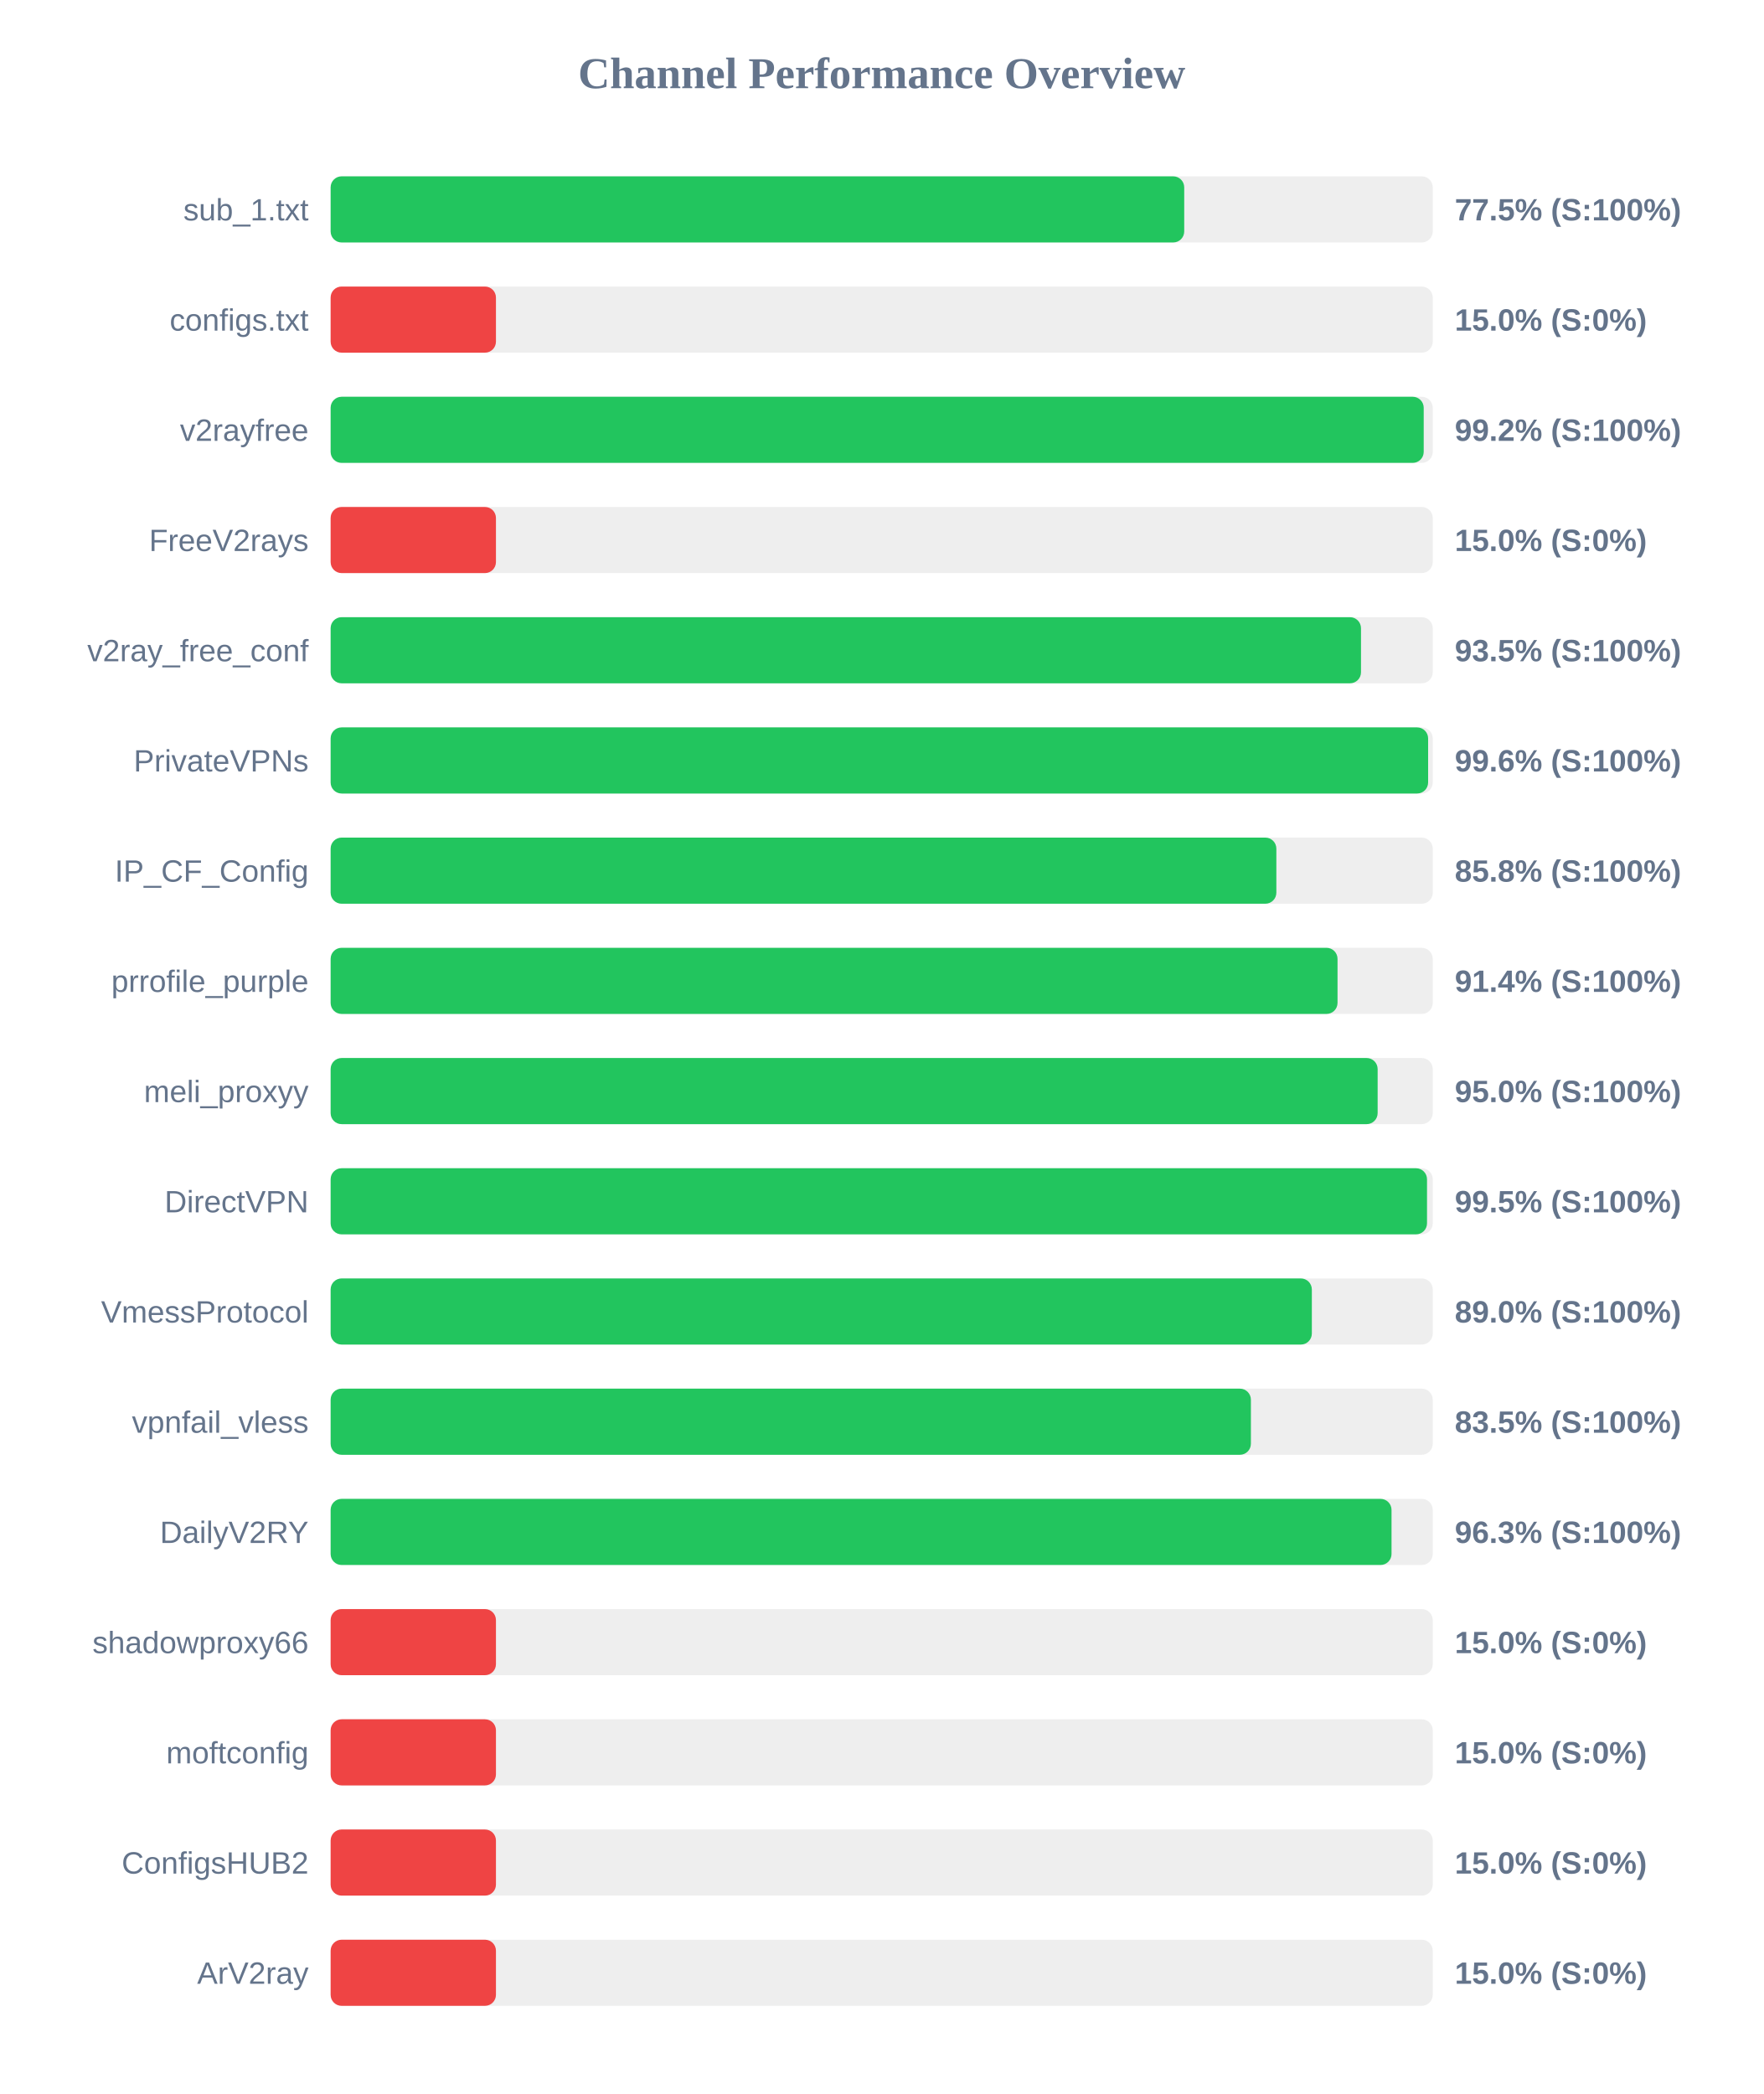
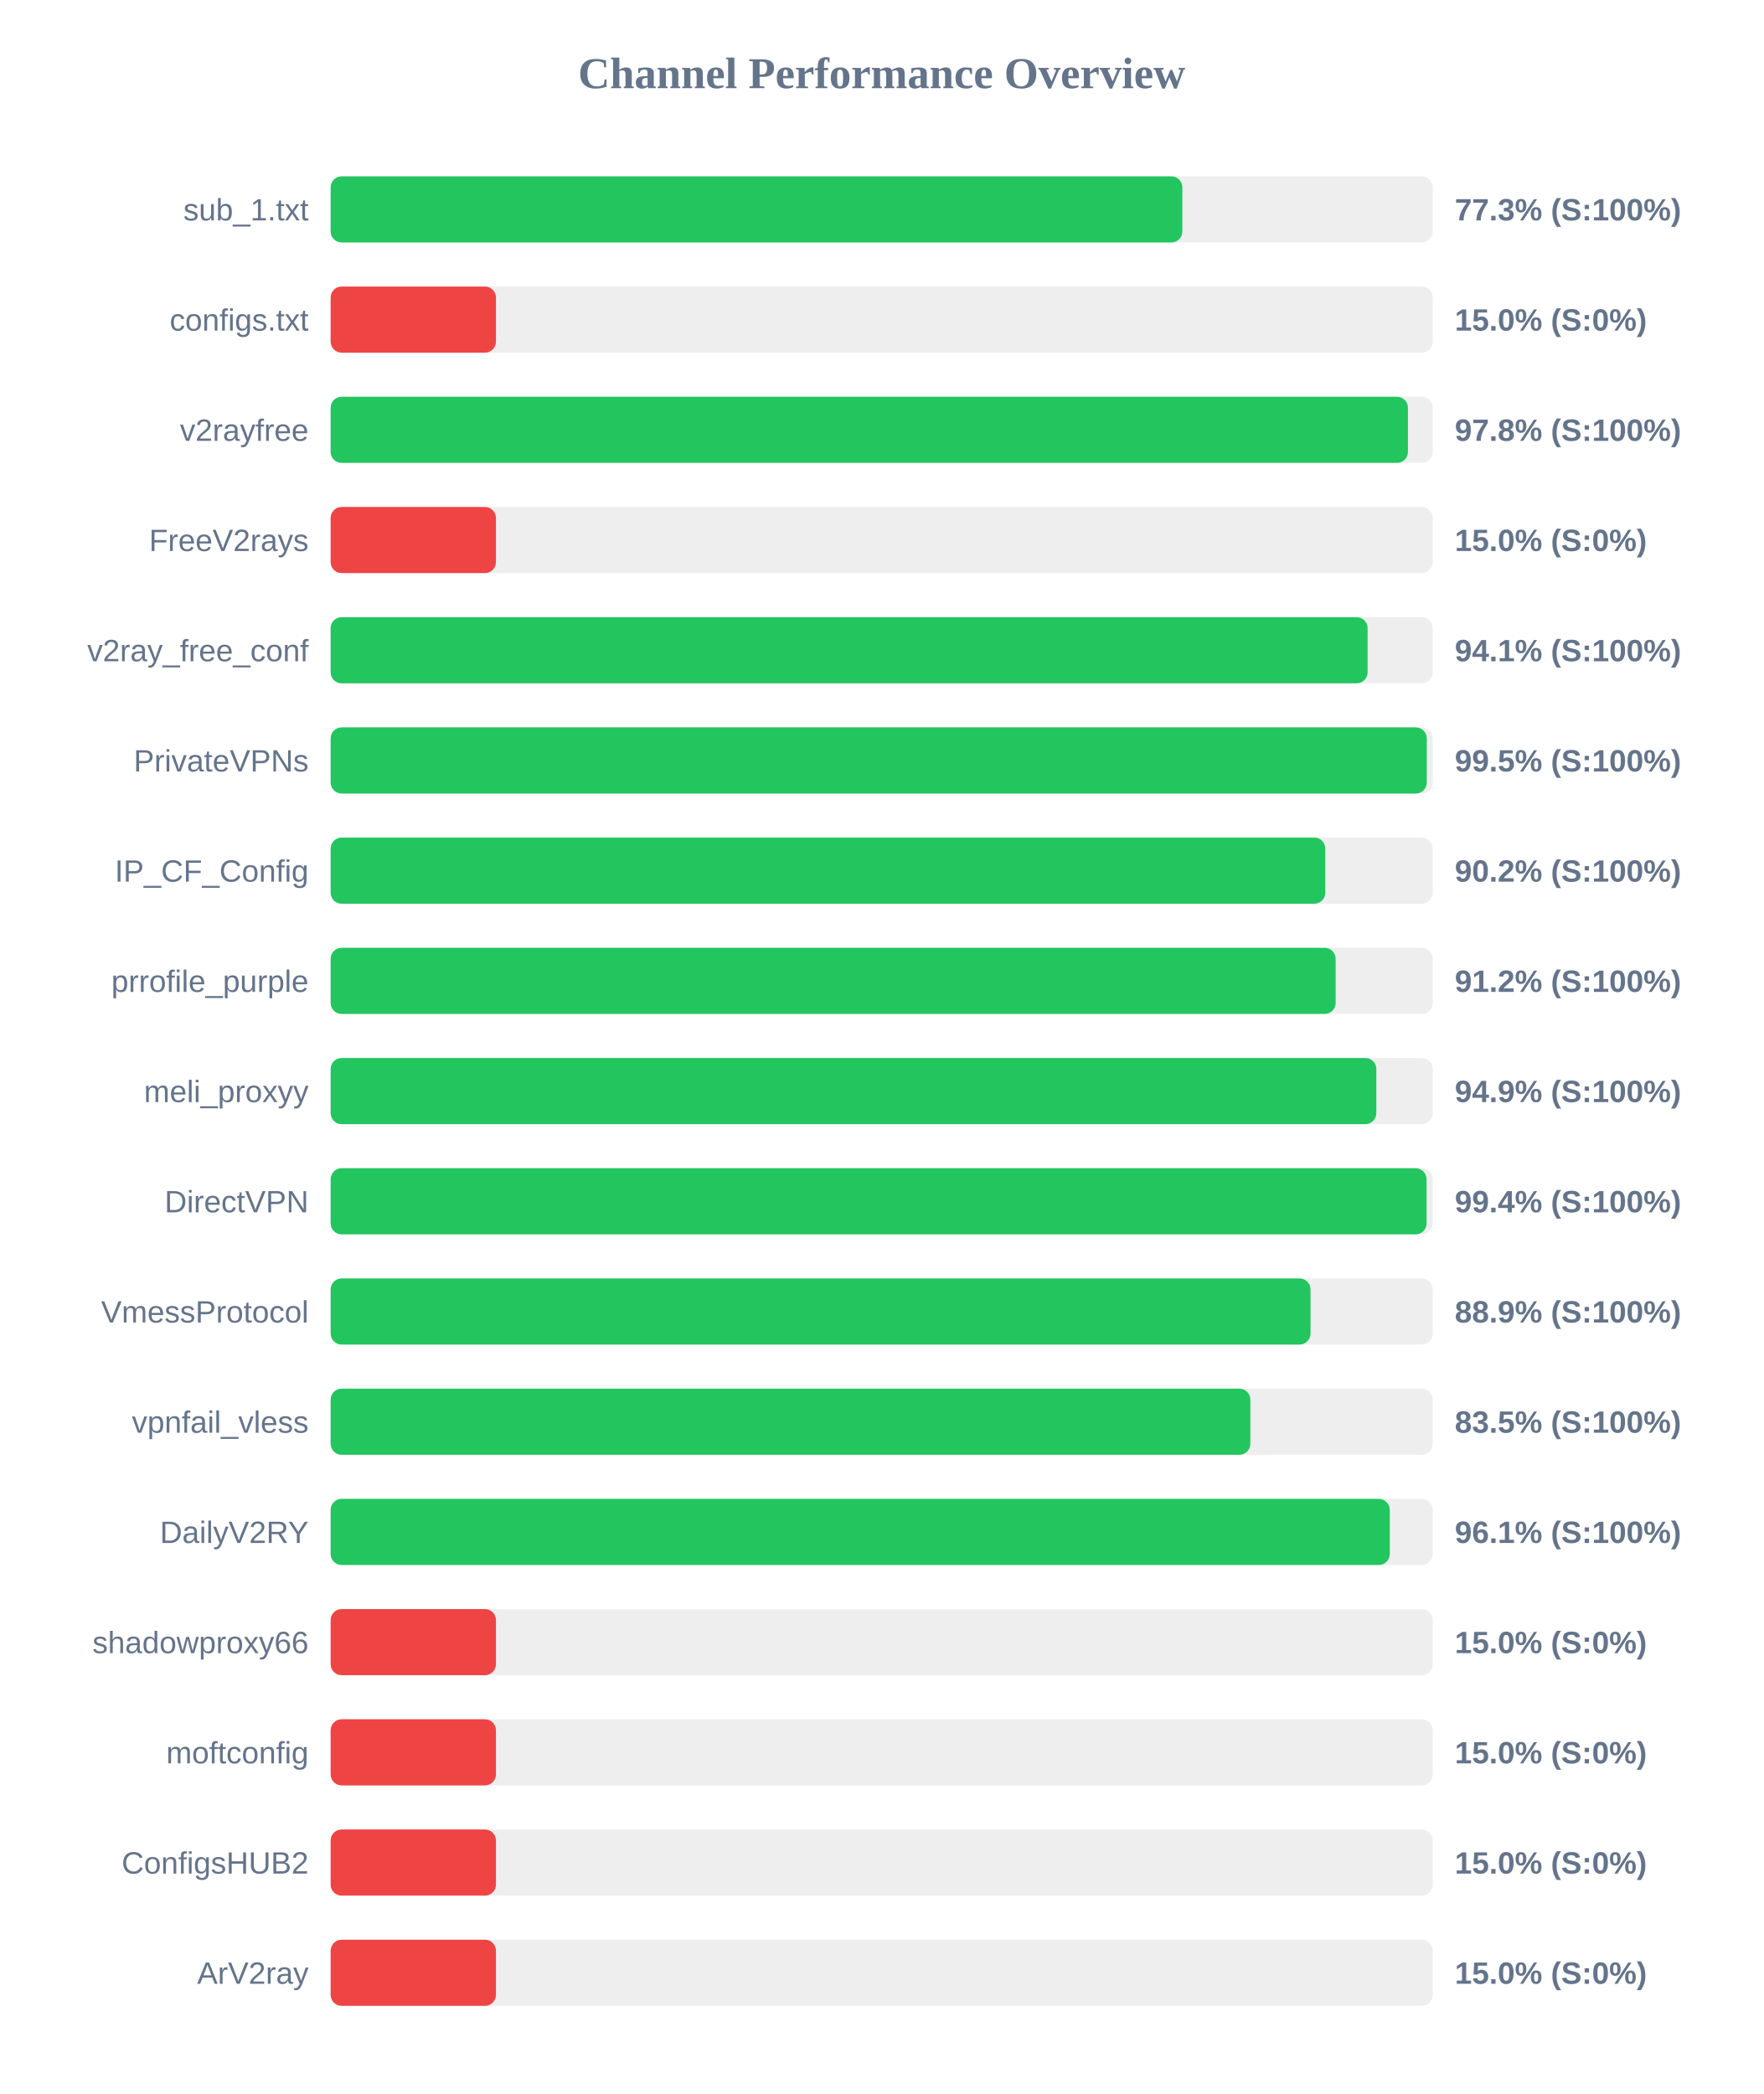
<svg xmlns="http://www.w3.org/2000/svg" width="800" height="950" version="1.1">
  <style>
        .row { font: 14px Arial; fill: #64748b; }
        .score { font: bold 14px Arial; fill: #64748b; }
    </style>
  <text x="400" y="40" text-anchor="middle" font-size="20px" font-weight="bold" fill="#64748b">Channel Performance Overview</text>
  <rect x="150" y="80" width="500" height="30" fill="#eee" rx="5" />
-   <rect x="150" y="80" width="387.25" height="30" fill="#22c55e" rx="5" />
+   <rect x="150" y="80" width="386.4" height="30" fill="#22c55e" rx="5" />
  <text x="140" y="100" text-anchor="end" class="row">sub_1.txt</text>
-   <text x="660" y="100" text-anchor="start" class="score">77.5% (S:100%)</text>
+   <text x="660" y="100" text-anchor="start" class="score">77.3% (S:100%)</text>
  <rect x="150" y="130" width="500" height="30" fill="#eee" rx="5" />
  <rect x="150" y="130" width="75.0" height="30" fill="#ef4444" rx="5" />
  <text x="140" y="150" text-anchor="end" class="row">configs.txt</text>
  <text x="660" y="150" text-anchor="start" class="score">15.0% (S:0%)</text>
  <rect x="150" y="180" width="500" height="30" fill="#eee" rx="5" />
-   <rect x="150" y="180" width="495.9" height="30" fill="#22c55e" rx="5" />
+   <rect x="150" y="180" width="488.75" height="30" fill="#22c55e" rx="5" />
  <text x="140" y="200" text-anchor="end" class="row">v2rayfree</text>
-   <text x="660" y="200" text-anchor="start" class="score">99.2% (S:100%)</text>
+   <text x="660" y="200" text-anchor="start" class="score">97.8% (S:100%)</text>
  <rect x="150" y="230" width="500" height="30" fill="#eee" rx="5" />
  <rect x="150" y="230" width="75.0" height="30" fill="#ef4444" rx="5" />
  <text x="140" y="250" text-anchor="end" class="row">FreeV2rays</text>
  <text x="660" y="250" text-anchor="start" class="score">15.0% (S:0%)</text>
  <rect x="150" y="280" width="500" height="30" fill="#eee" rx="5" />
-   <rect x="150" y="280" width="467.45" height="30" fill="#22c55e" rx="5" />
+   <rect x="150" y="280" width="470.45" height="30" fill="#22c55e" rx="5" />
  <text x="140" y="300" text-anchor="end" class="row">v2ray_free_conf</text>
-   <text x="660" y="300" text-anchor="start" class="score">93.5% (S:100%)</text>
+   <text x="660" y="300" text-anchor="start" class="score">94.1% (S:100%)</text>
  <rect x="150" y="330" width="500" height="30" fill="#eee" rx="5" />
-   <rect x="150" y="330" width="497.9" height="30" fill="#22c55e" rx="5" />
+   <rect x="150" y="330" width="497.3" height="30" fill="#22c55e" rx="5" />
  <text x="140" y="350" text-anchor="end" class="row">PrivateVPNs</text>
-   <text x="660" y="350" text-anchor="start" class="score">99.6% (S:100%)</text>
+   <text x="660" y="350" text-anchor="start" class="score">99.5% (S:100%)</text>
  <rect x="150" y="380" width="500" height="30" fill="#eee" rx="5" />
-   <rect x="150" y="380" width="429.05" height="30" fill="#22c55e" rx="5" />
+   <rect x="150" y="380" width="451.25" height="30" fill="#22c55e" rx="5" />
  <text x="140" y="400" text-anchor="end" class="row">IP_CF_Config</text>
-   <text x="660" y="400" text-anchor="start" class="score">85.8% (S:100%)</text>
+   <text x="660" y="400" text-anchor="start" class="score">90.2% (S:100%)</text>
  <rect x="150" y="430" width="500" height="30" fill="#eee" rx="5" />
-   <rect x="150" y="430" width="456.8" height="30" fill="#22c55e" rx="5" />
+   <rect x="150" y="430" width="455.95" height="30" fill="#22c55e" rx="5" />
  <text x="140" y="450" text-anchor="end" class="row">prrofile_purple</text>
-   <text x="660" y="450" text-anchor="start" class="score">91.4% (S:100%)</text>
+   <text x="660" y="450" text-anchor="start" class="score">91.2% (S:100%)</text>
  <rect x="150" y="480" width="500" height="30" fill="#eee" rx="5" />
-   <rect x="150" y="480" width="475.0" height="30" fill="#22c55e" rx="5" />
+   <rect x="150" y="480" width="474.4" height="30" fill="#22c55e" rx="5" />
  <text x="140" y="500" text-anchor="end" class="row">meli_proxyy</text>
-   <text x="660" y="500" text-anchor="start" class="score">95.0% (S:100%)</text>
+   <text x="660" y="500" text-anchor="start" class="score">94.9% (S:100%)</text>
  <rect x="150" y="530" width="500" height="30" fill="#eee" rx="5" />
-   <rect x="150" y="530" width="497.4" height="30" fill="#22c55e" rx="5" />
+   <rect x="150" y="530" width="497.2" height="30" fill="#22c55e" rx="5" />
  <text x="140" y="550" text-anchor="end" class="row">DirectVPN</text>
-   <text x="660" y="550" text-anchor="start" class="score">99.5% (S:100%)</text>
+   <text x="660" y="550" text-anchor="start" class="score">99.4% (S:100%)</text>
  <rect x="150" y="580" width="500" height="30" fill="#eee" rx="5" />
-   <rect x="150" y="580" width="445.15" height="30" fill="#22c55e" rx="5" />
+   <rect x="150" y="580" width="444.55" height="30" fill="#22c55e" rx="5" />
  <text x="140" y="600" text-anchor="end" class="row">VmessProtocol</text>
-   <text x="660" y="600" text-anchor="start" class="score">89.0% (S:100%)</text>
+   <text x="660" y="600" text-anchor="start" class="score">88.9% (S:100%)</text>
  <rect x="150" y="630" width="500" height="30" fill="#eee" rx="5" />
-   <rect x="150" y="630" width="417.5" height="30" fill="#22c55e" rx="5" />
+   <rect x="150" y="630" width="417.25" height="30" fill="#22c55e" rx="5" />
  <text x="140" y="650" text-anchor="end" class="row">vpnfail_vless</text>
  <text x="660" y="650" text-anchor="start" class="score">83.5% (S:100%)</text>
  <rect x="150" y="680" width="500" height="30" fill="#eee" rx="5" />
-   <rect x="150" y="680" width="481.3" height="30" fill="#22c55e" rx="5" />
+   <rect x="150" y="680" width="480.5" height="30" fill="#22c55e" rx="5" />
  <text x="140" y="700" text-anchor="end" class="row">DailyV2RY</text>
-   <text x="660" y="700" text-anchor="start" class="score">96.3% (S:100%)</text>
+   <text x="660" y="700" text-anchor="start" class="score">96.1% (S:100%)</text>
  <rect x="150" y="730" width="500" height="30" fill="#eee" rx="5" />
  <rect x="150" y="730" width="75.0" height="30" fill="#ef4444" rx="5" />
  <text x="140" y="750" text-anchor="end" class="row">shadowproxy66</text>
  <text x="660" y="750" text-anchor="start" class="score">15.0% (S:0%)</text>
  <rect x="150" y="780" width="500" height="30" fill="#eee" rx="5" />
  <rect x="150" y="780" width="75.0" height="30" fill="#ef4444" rx="5" />
  <text x="140" y="800" text-anchor="end" class="row">moftconfig</text>
  <text x="660" y="800" text-anchor="start" class="score">15.0% (S:0%)</text>
  <rect x="150" y="830" width="500" height="30" fill="#eee" rx="5" />
  <rect x="150" y="830" width="75.0" height="30" fill="#ef4444" rx="5" />
  <text x="140" y="850" text-anchor="end" class="row">ConfigsHUB2</text>
  <text x="660" y="850" text-anchor="start" class="score">15.0% (S:0%)</text>
  <rect x="150" y="880" width="500" height="30" fill="#eee" rx="5" />
  <rect x="150" y="880" width="75.0" height="30" fill="#ef4444" rx="5" />
  <text x="140" y="900" text-anchor="end" class="row">ArV2ray</text>
  <text x="660" y="900" text-anchor="start" class="score">15.0% (S:0%)</text>
</svg>
